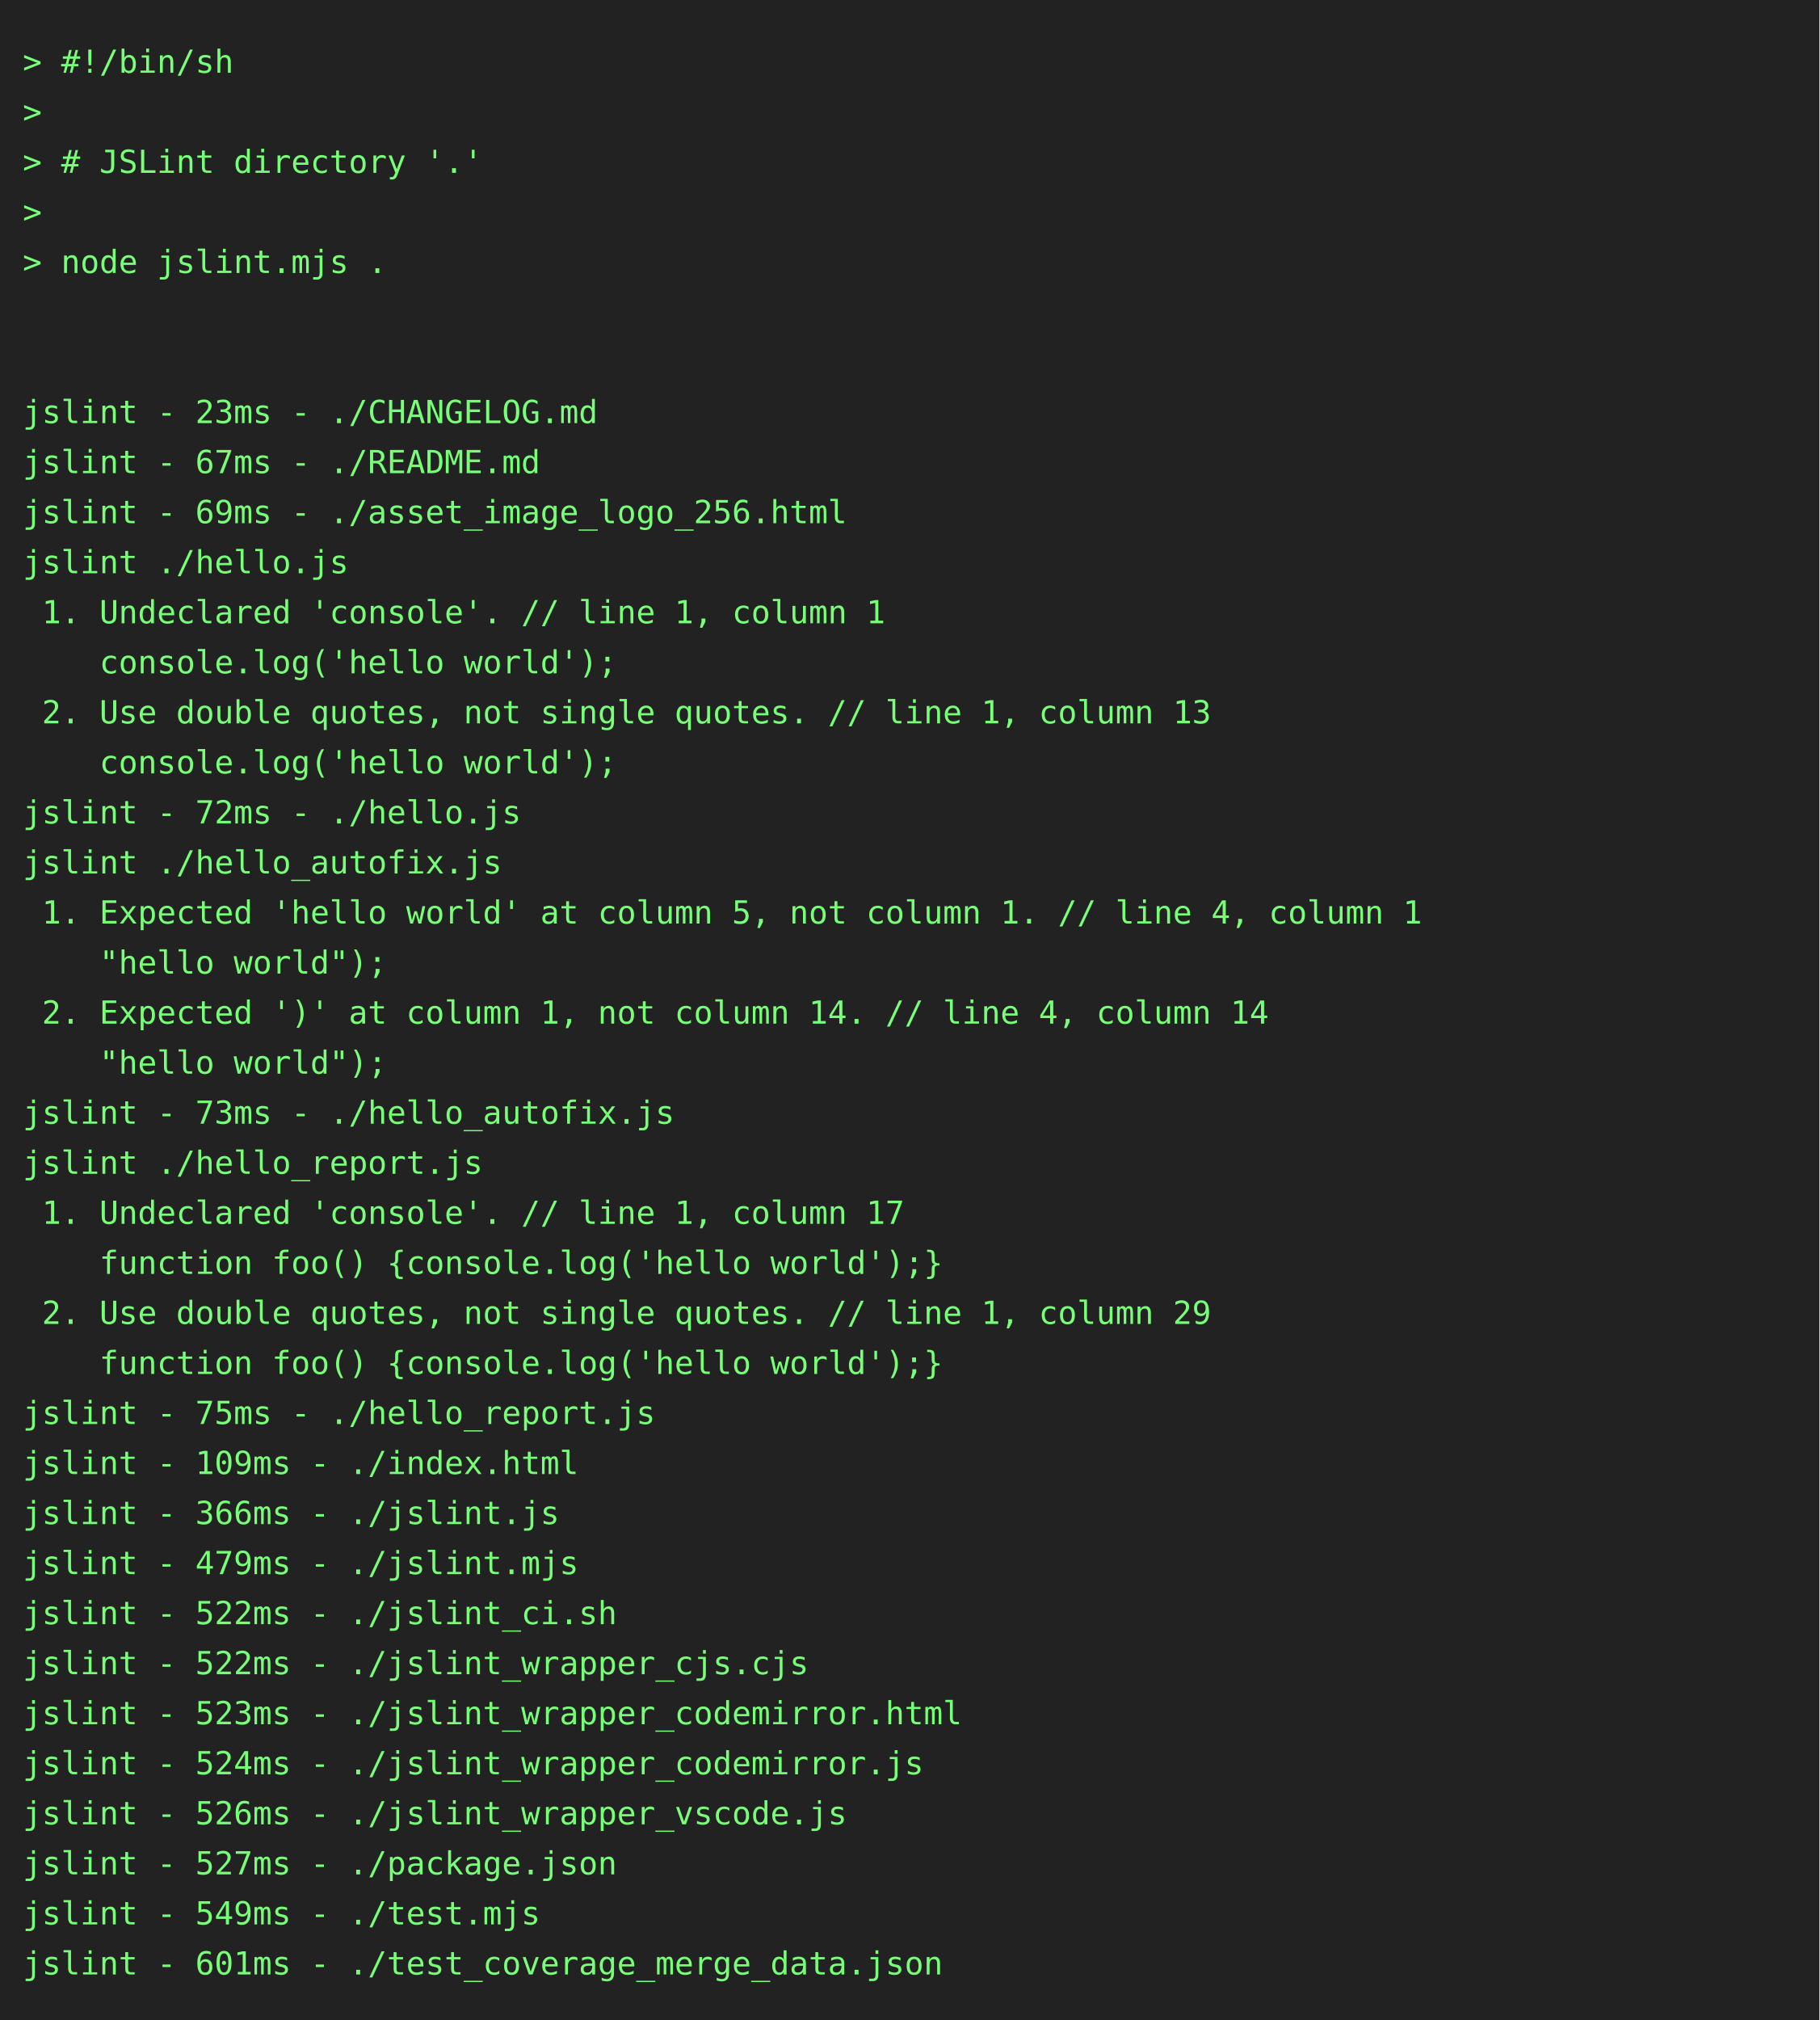
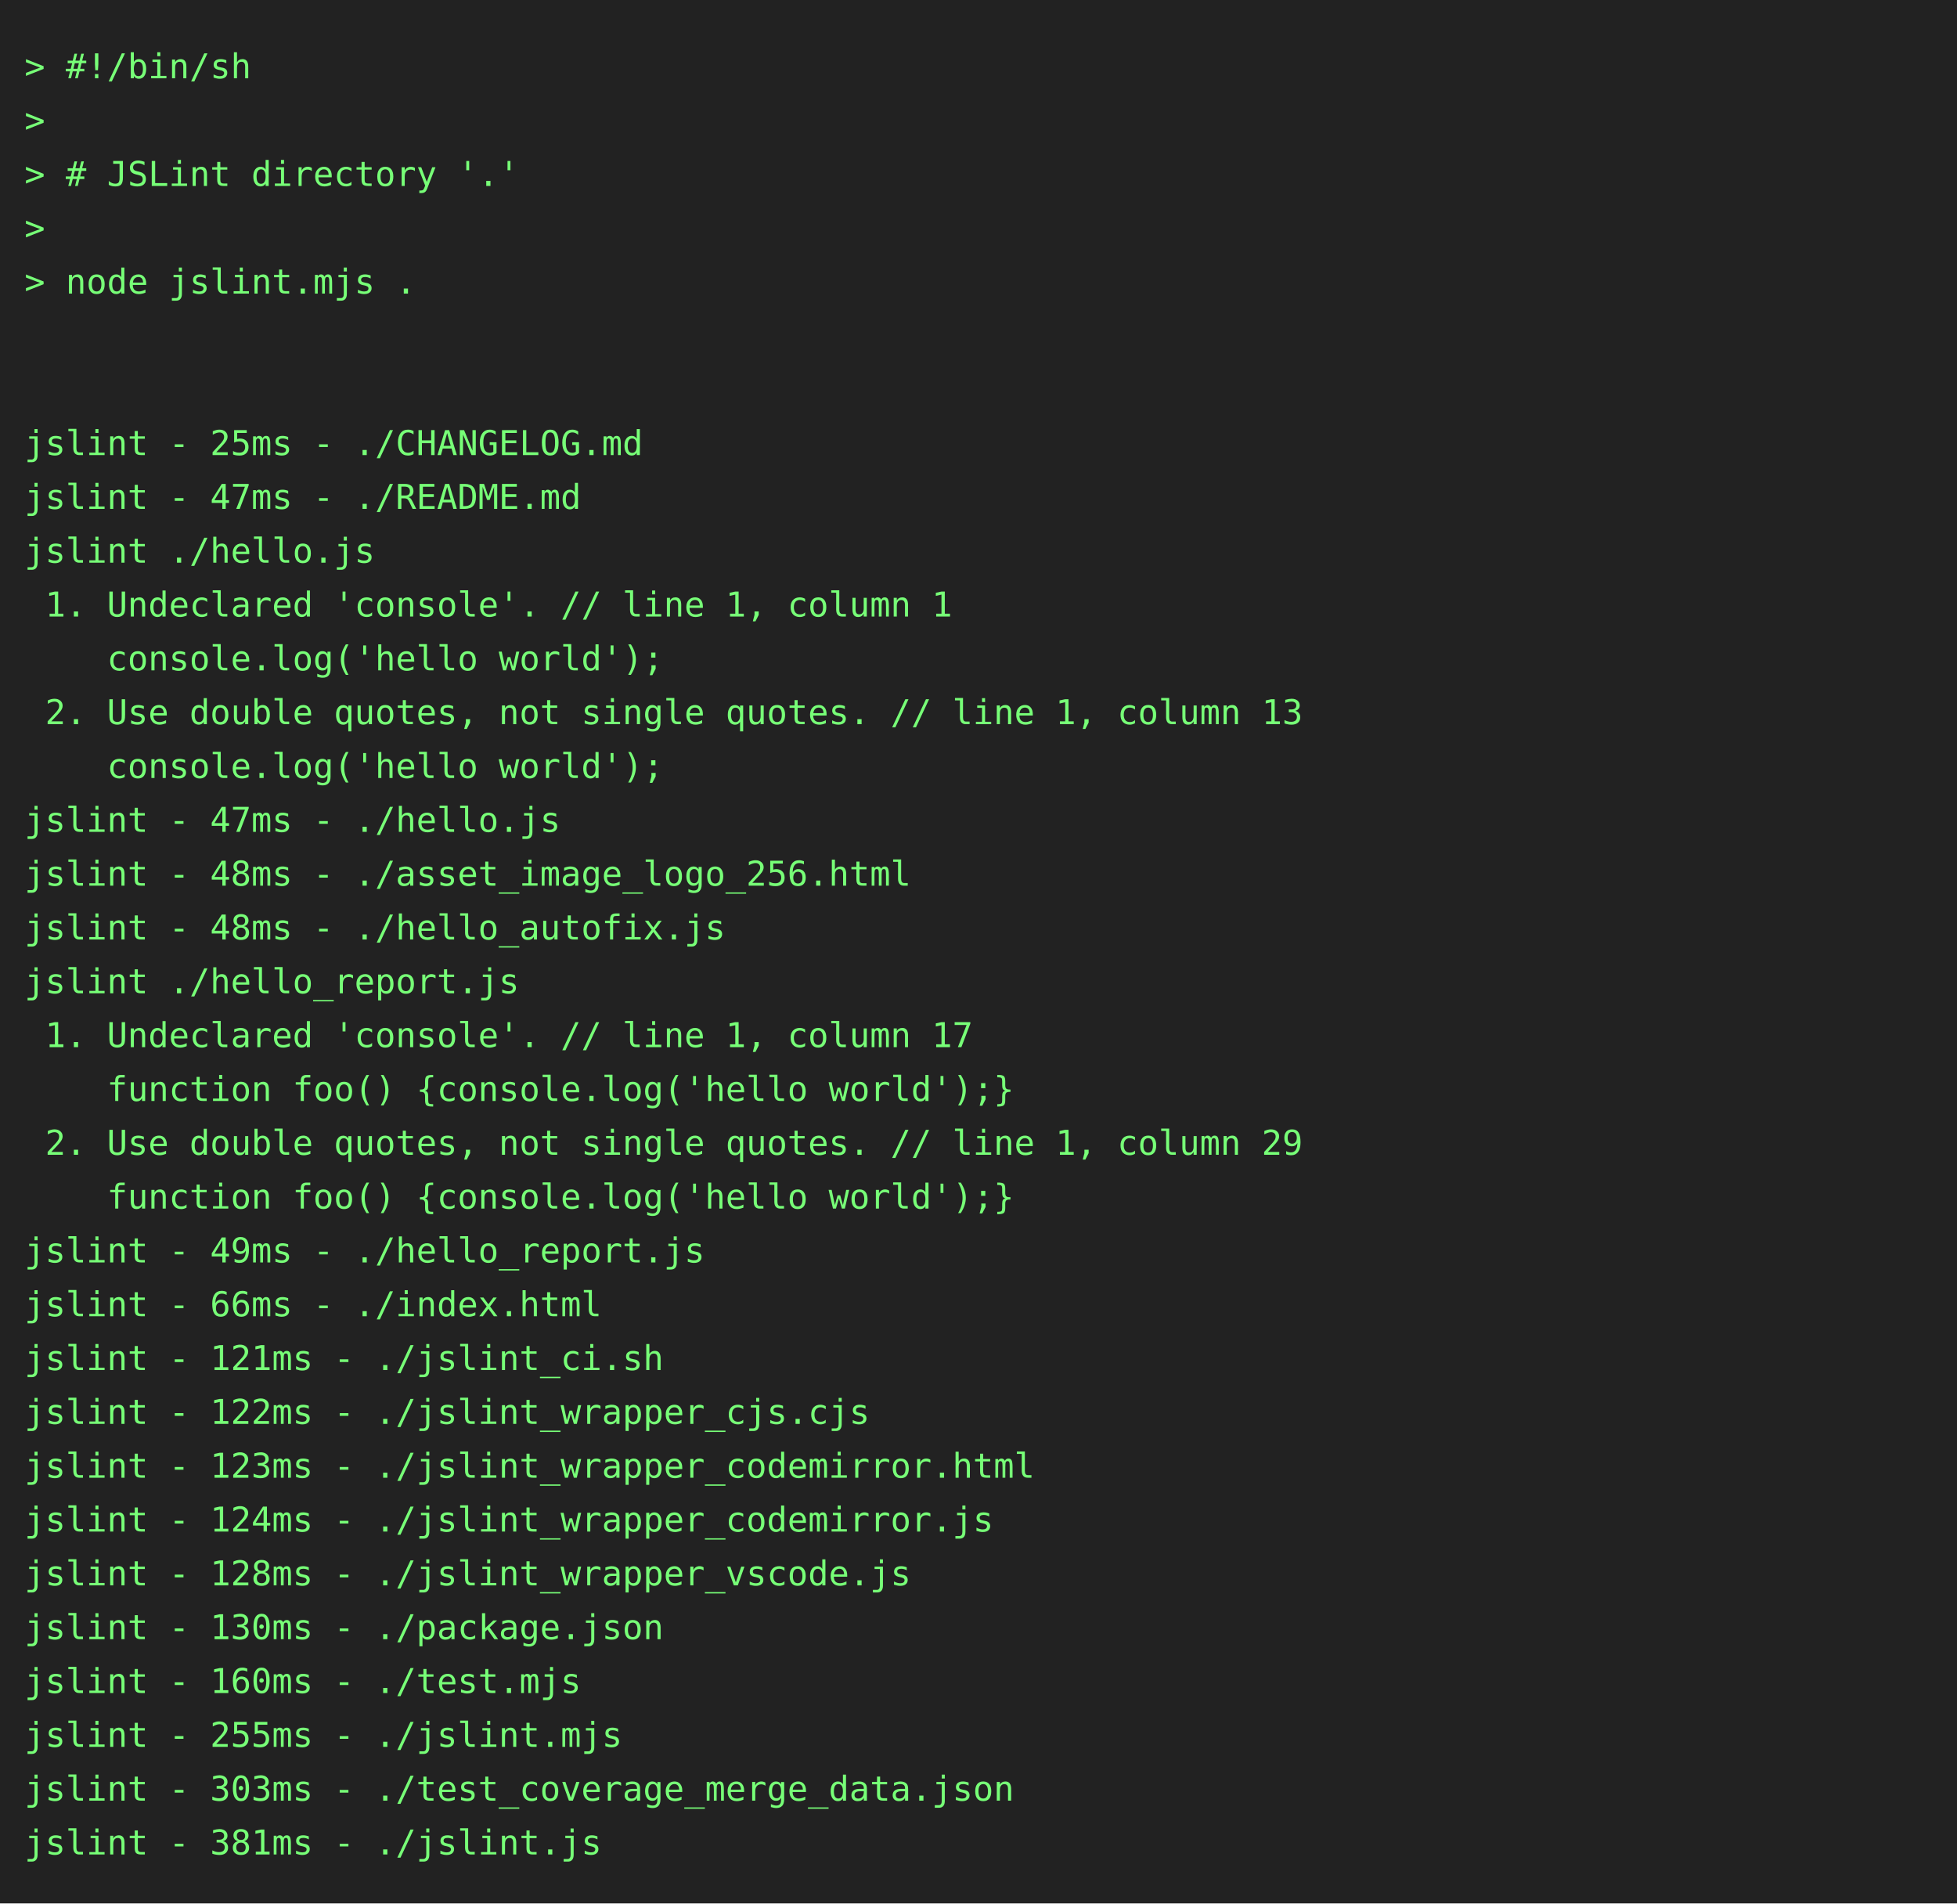
- <svg xmlns="http://www.w3.org/2000/svg" height="888" width="800">
-   <rect height="888" fill="#222" width="800" />
+ <svg xmlns="http://www.w3.org/2000/svg" height="778" width="800">
+   <rect height="778" fill="#222" width="800" />
  <text fill="#7f7" font-family="consolas, menlo, monospace" font-size="14" xml:space="preserve">
    <tspan lengthAdjust="spacingAndGlyphs" textLength="768" x="10" y="32">&gt; #!/bin/sh                                                                                      </tspan>
    <tspan lengthAdjust="spacingAndGlyphs" textLength="768" x="10" y="54">&gt;                                                                                                </tspan>
    <tspan lengthAdjust="spacingAndGlyphs" textLength="768" x="10" y="76">&gt; # JSLint directory '.'                                                                         </tspan>
    <tspan lengthAdjust="spacingAndGlyphs" textLength="768" x="10" y="98">&gt;                                                                                                </tspan>
    <tspan lengthAdjust="spacingAndGlyphs" textLength="768" x="10" y="120">&gt; node jslint.mjs .                                                                              </tspan>
    <tspan lengthAdjust="spacingAndGlyphs" textLength="768" x="10" y="142">                                                                                                 </tspan>
    <tspan lengthAdjust="spacingAndGlyphs" textLength="768" x="10" y="164">                                                                                                 </tspan>
-     <tspan lengthAdjust="spacingAndGlyphs" textLength="768" x="10" y="186">jslint - 23ms - ./CHANGELOG.md                                                                   </tspan>
-     <tspan lengthAdjust="spacingAndGlyphs" textLength="768" x="10" y="208">jslint - 67ms - ./README.md                                                                      </tspan>
-     <tspan lengthAdjust="spacingAndGlyphs" textLength="768" x="10" y="230">jslint - 69ms - ./asset_image_logo_256.html                                                      </tspan>
-     <tspan lengthAdjust="spacingAndGlyphs" textLength="768" x="10" y="252">jslint ./hello.js                                                                                </tspan>
-     <tspan lengthAdjust="spacingAndGlyphs" textLength="768" x="10" y="274"> 1. Undeclared 'console'. // line 1, column 1                                                    </tspan>
-     <tspan lengthAdjust="spacingAndGlyphs" textLength="768" x="10" y="296">    console.log('hello world');                                                                  </tspan>
-     <tspan lengthAdjust="spacingAndGlyphs" textLength="768" x="10" y="318"> 2. Use double quotes, not single quotes. // line 1, column 13                                   </tspan>
-     <tspan lengthAdjust="spacingAndGlyphs" textLength="768" x="10" y="340">    console.log('hello world');                                                                  </tspan>
-     <tspan lengthAdjust="spacingAndGlyphs" textLength="768" x="10" y="362">jslint - 72ms - ./hello.js                                                                       </tspan>
-     <tspan lengthAdjust="spacingAndGlyphs" textLength="768" x="10" y="384">jslint ./hello_autofix.js                                                                        </tspan>
-     <tspan lengthAdjust="spacingAndGlyphs" textLength="768" x="10" y="406"> 1. Expected 'hello world' at column 5, not column 1. // line 4, column 1                        </tspan>
-     <tspan lengthAdjust="spacingAndGlyphs" textLength="768" x="10" y="428">    "hello world");                                                                              </tspan>
-     <tspan lengthAdjust="spacingAndGlyphs" textLength="768" x="10" y="450"> 2. Expected ')' at column 1, not column 14. // line 4, column 14                                </tspan>
-     <tspan lengthAdjust="spacingAndGlyphs" textLength="768" x="10" y="472">    "hello world");                                                                              </tspan>
-     <tspan lengthAdjust="spacingAndGlyphs" textLength="768" x="10" y="494">jslint - 73ms - ./hello_autofix.js                                                               </tspan>
-     <tspan lengthAdjust="spacingAndGlyphs" textLength="768" x="10" y="516">jslint ./hello_report.js                                                                         </tspan>
-     <tspan lengthAdjust="spacingAndGlyphs" textLength="768" x="10" y="538"> 1. Undeclared 'console'. // line 1, column 17                                                   </tspan>
-     <tspan lengthAdjust="spacingAndGlyphs" textLength="768" x="10" y="560">    function foo() {console.log('hello world');}                                                 </tspan>
-     <tspan lengthAdjust="spacingAndGlyphs" textLength="768" x="10" y="582"> 2. Use double quotes, not single quotes. // line 1, column 29                                   </tspan>
-     <tspan lengthAdjust="spacingAndGlyphs" textLength="768" x="10" y="604">    function foo() {console.log('hello world');}                                                 </tspan>
-     <tspan lengthAdjust="spacingAndGlyphs" textLength="768" x="10" y="626">jslint - 75ms - ./hello_report.js                                                                </tspan>
-     <tspan lengthAdjust="spacingAndGlyphs" textLength="768" x="10" y="648">jslint - 109ms - ./index.html                                                                    </tspan>
-     <tspan lengthAdjust="spacingAndGlyphs" textLength="768" x="10" y="670">jslint - 366ms - ./jslint.js                                                                     </tspan>
-     <tspan lengthAdjust="spacingAndGlyphs" textLength="768" x="10" y="692">jslint - 479ms - ./jslint.mjs                                                                    </tspan>
-     <tspan lengthAdjust="spacingAndGlyphs" textLength="768" x="10" y="714">jslint - 522ms - ./jslint_ci.sh                                                                  </tspan>
-     <tspan lengthAdjust="spacingAndGlyphs" textLength="768" x="10" y="736">jslint - 522ms - ./jslint_wrapper_cjs.cjs                                                        </tspan>
-     <tspan lengthAdjust="spacingAndGlyphs" textLength="768" x="10" y="758">jslint - 523ms - ./jslint_wrapper_codemirror.html                                                </tspan>
-     <tspan lengthAdjust="spacingAndGlyphs" textLength="768" x="10" y="780">jslint - 524ms - ./jslint_wrapper_codemirror.js                                                  </tspan>
-     <tspan lengthAdjust="spacingAndGlyphs" textLength="768" x="10" y="802">jslint - 526ms - ./jslint_wrapper_vscode.js                                                      </tspan>
-     <tspan lengthAdjust="spacingAndGlyphs" textLength="768" x="10" y="824">jslint - 527ms - ./package.json                                                                  </tspan>
-     <tspan lengthAdjust="spacingAndGlyphs" textLength="768" x="10" y="846">jslint - 549ms - ./test.mjs                                                                      </tspan>
-     <tspan lengthAdjust="spacingAndGlyphs" textLength="768" x="10" y="868">jslint - 601ms - ./test_coverage_merge_data.json                                                 </tspan>
+     <tspan lengthAdjust="spacingAndGlyphs" textLength="768" x="10" y="186">jslint - 25ms - ./CHANGELOG.md                                                                   </tspan>
+     <tspan lengthAdjust="spacingAndGlyphs" textLength="768" x="10" y="208">jslint - 47ms - ./README.md                                                                      </tspan>
+     <tspan lengthAdjust="spacingAndGlyphs" textLength="768" x="10" y="230">jslint ./hello.js                                                                                </tspan>
+     <tspan lengthAdjust="spacingAndGlyphs" textLength="768" x="10" y="252"> 1. Undeclared 'console'. // line 1, column 1                                                    </tspan>
+     <tspan lengthAdjust="spacingAndGlyphs" textLength="768" x="10" y="274">    console.log('hello world');                                                                  </tspan>
+     <tspan lengthAdjust="spacingAndGlyphs" textLength="768" x="10" y="296"> 2. Use double quotes, not single quotes. // line 1, column 13                                   </tspan>
+     <tspan lengthAdjust="spacingAndGlyphs" textLength="768" x="10" y="318">    console.log('hello world');                                                                  </tspan>
+     <tspan lengthAdjust="spacingAndGlyphs" textLength="768" x="10" y="340">jslint - 47ms - ./hello.js                                                                       </tspan>
+     <tspan lengthAdjust="spacingAndGlyphs" textLength="768" x="10" y="362">jslint - 48ms - ./asset_image_logo_256.html                                                      </tspan>
+     <tspan lengthAdjust="spacingAndGlyphs" textLength="768" x="10" y="384">jslint - 48ms - ./hello_autofix.js                                                               </tspan>
+     <tspan lengthAdjust="spacingAndGlyphs" textLength="768" x="10" y="406">jslint ./hello_report.js                                                                         </tspan>
+     <tspan lengthAdjust="spacingAndGlyphs" textLength="768" x="10" y="428"> 1. Undeclared 'console'. // line 1, column 17                                                   </tspan>
+     <tspan lengthAdjust="spacingAndGlyphs" textLength="768" x="10" y="450">    function foo() {console.log('hello world');}                                                 </tspan>
+     <tspan lengthAdjust="spacingAndGlyphs" textLength="768" x="10" y="472"> 2. Use double quotes, not single quotes. // line 1, column 29                                   </tspan>
+     <tspan lengthAdjust="spacingAndGlyphs" textLength="768" x="10" y="494">    function foo() {console.log('hello world');}                                                 </tspan>
+     <tspan lengthAdjust="spacingAndGlyphs" textLength="768" x="10" y="516">jslint - 49ms - ./hello_report.js                                                                </tspan>
+     <tspan lengthAdjust="spacingAndGlyphs" textLength="768" x="10" y="538">jslint - 66ms - ./index.html                                                                     </tspan>
+     <tspan lengthAdjust="spacingAndGlyphs" textLength="768" x="10" y="560">jslint - 121ms - ./jslint_ci.sh                                                                  </tspan>
+     <tspan lengthAdjust="spacingAndGlyphs" textLength="768" x="10" y="582">jslint - 122ms - ./jslint_wrapper_cjs.cjs                                                        </tspan>
+     <tspan lengthAdjust="spacingAndGlyphs" textLength="768" x="10" y="604">jslint - 123ms - ./jslint_wrapper_codemirror.html                                                </tspan>
+     <tspan lengthAdjust="spacingAndGlyphs" textLength="768" x="10" y="626">jslint - 124ms - ./jslint_wrapper_codemirror.js                                                  </tspan>
+     <tspan lengthAdjust="spacingAndGlyphs" textLength="768" x="10" y="648">jslint - 128ms - ./jslint_wrapper_vscode.js                                                      </tspan>
+     <tspan lengthAdjust="spacingAndGlyphs" textLength="768" x="10" y="670">jslint - 130ms - ./package.json                                                                  </tspan>
+     <tspan lengthAdjust="spacingAndGlyphs" textLength="768" x="10" y="692">jslint - 160ms - ./test.mjs                                                                      </tspan>
+     <tspan lengthAdjust="spacingAndGlyphs" textLength="768" x="10" y="714">jslint - 255ms - ./jslint.mjs                                                                    </tspan>
+     <tspan lengthAdjust="spacingAndGlyphs" textLength="768" x="10" y="736">jslint - 303ms - ./test_coverage_merge_data.json                                                 </tspan>
+     <tspan lengthAdjust="spacingAndGlyphs" textLength="768" x="10" y="758">jslint - 381ms - ./jslint.js                                                                     </tspan>
  </text>
</svg>
